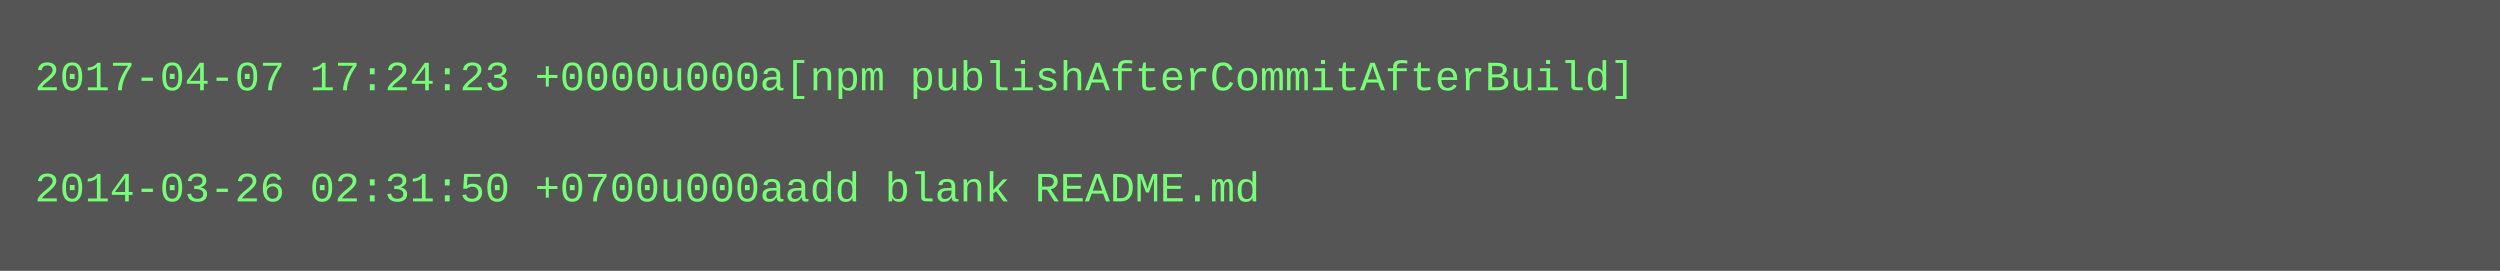
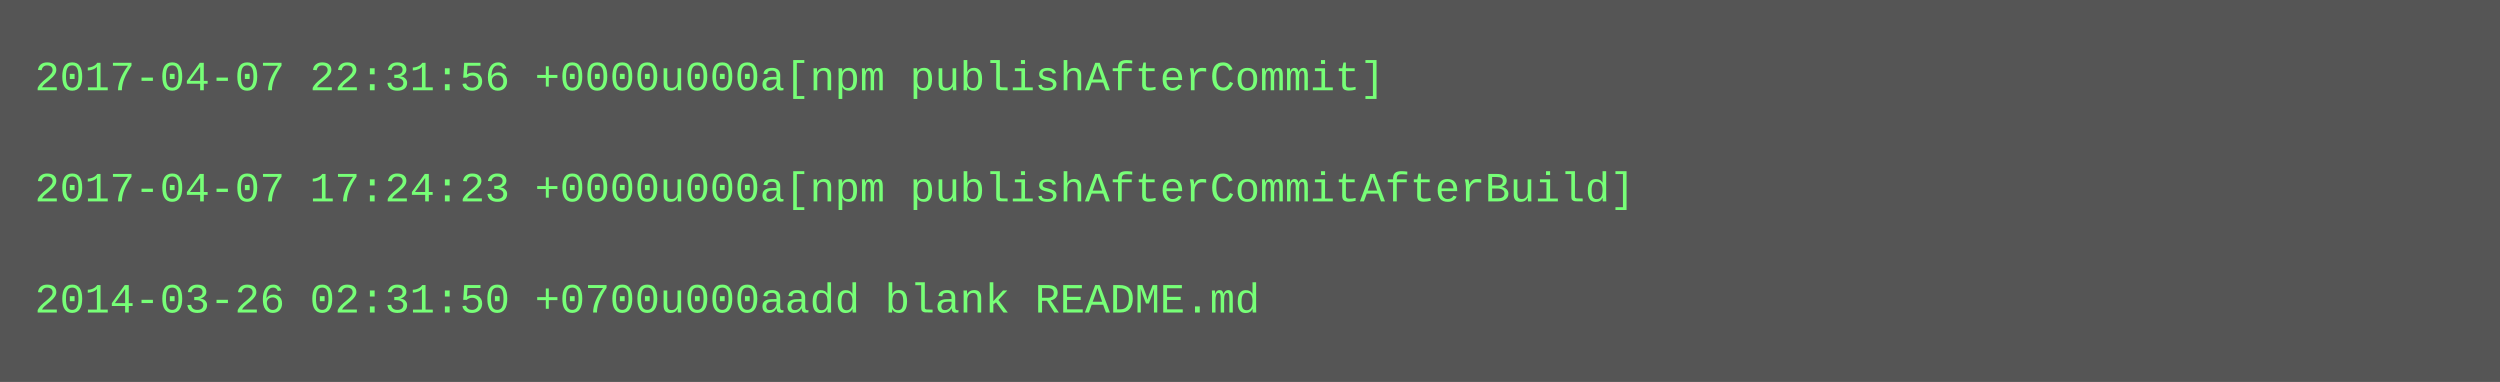
- <svg xmlns="http://www.w3.org/2000/svg" height="78" width="720">
-   <rect height="78" fill="#555" width="720" />
+ <svg xmlns="http://www.w3.org/2000/svg" height="110" width="720">
+   <rect height="110" fill="#555" width="720" />
  <text fill="#7f7" font-family="Courier New" font-size="12" xml:space="preserve">
-     <tspan x="10" y="26">2017-04-07 17:24:23 +0000u000a[npm publishAfterCommitAfterBuild]</tspan>
+     <tspan x="10" y="26">2017-04-07 22:31:56 +0000u000a[npm publishAfterCommit]</tspan>
    <tspan x="10" y="42" />
-     <tspan x="10" y="58">2014-03-26 02:31:50 +0700u000aadd blank README.md</tspan>
+     <tspan x="10" y="58">2017-04-07 17:24:23 +0000u000a[npm publishAfterCommitAfterBuild]</tspan>
+     <tspan x="10" y="74" />
+     <tspan x="10" y="90">2014-03-26 02:31:50 +0700u000aadd blank README.md</tspan>
  </text>
</svg>
